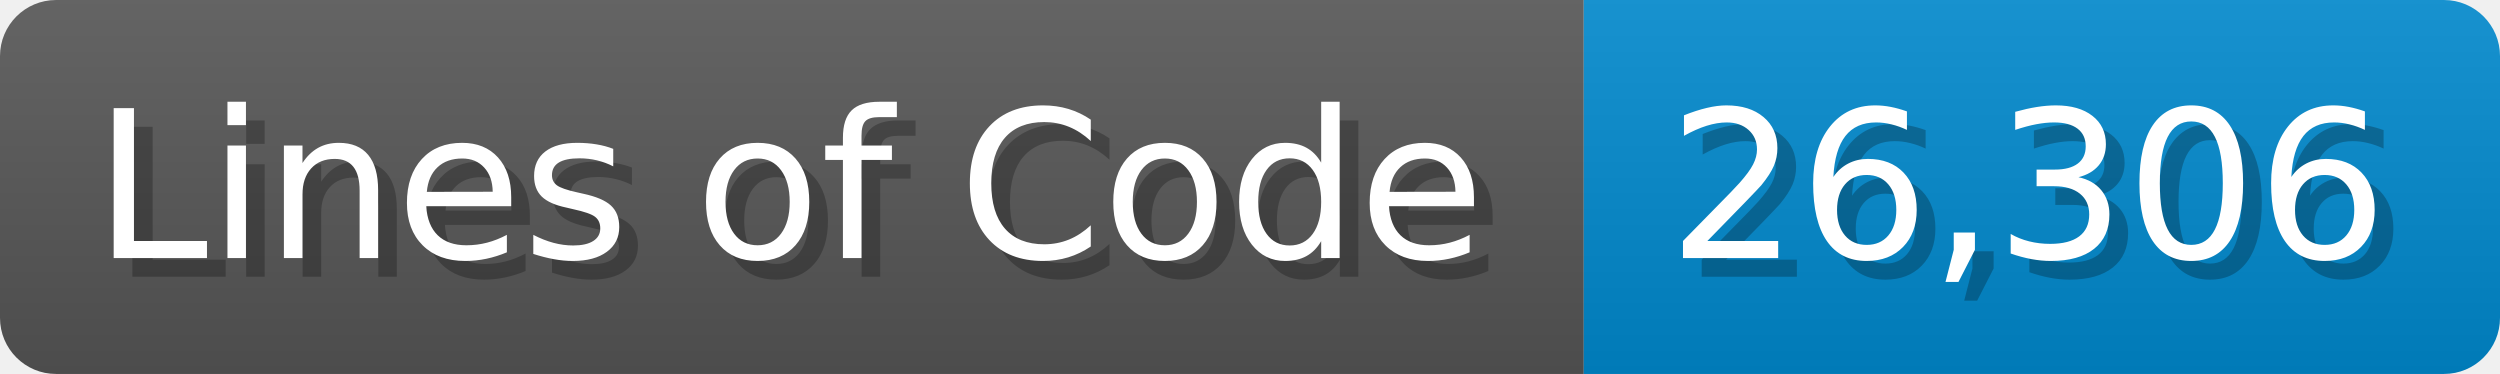
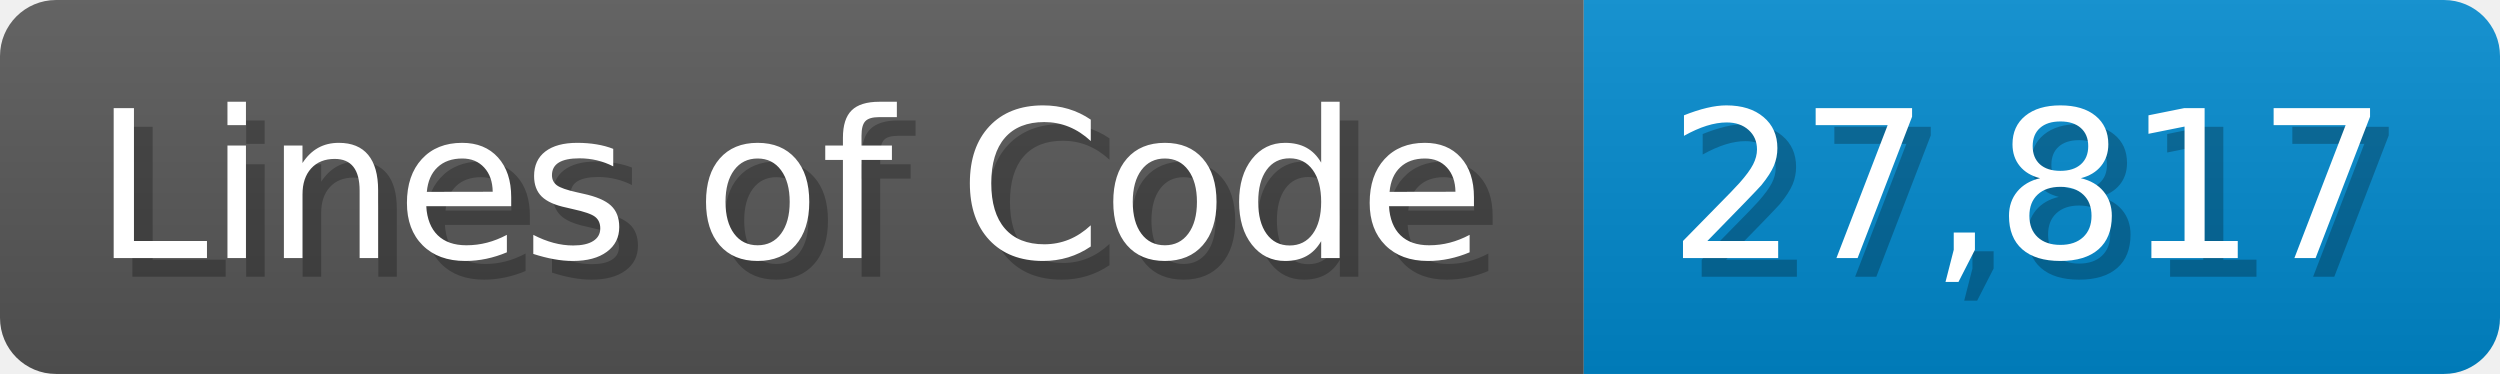
<svg xmlns="http://www.w3.org/2000/svg" width="133.7" height="20" viewBox="0 0 1337 200">
  <linearGradient id="a" x2="0" y2="100%">
    <stop offset="0" stop-opacity=".1" stop-color="#EEE" />
    <stop offset="1" stop-opacity=".1" />
  </linearGradient>
  <mask id="m">
    <rect width="1337" height="200" rx="30" fill="#FFF" />
  </mask>
  <g mask="url(#m)">
    <rect width="847" height="200" fill="#555" />
    <rect width="490" height="200" fill="#08C" x="847" />
    <rect width="1337" height="200" fill="url(#a)" />
  </g>
  <g fill="#fff" text-anchor="start" font-family="Verdana,DejaVu Sans,sans-serif" font-size="110">
    <text x="60" y="148" textLength="747" fill="#000" opacity="0.25">Lines of Code</text>
    <text x="50" y="138" textLength="747">Lines of Code</text>
-     <text x="902" y="148" textLength="390" fill="#000" opacity="0.25">26,306</text>
-     <text x="892" y="138" textLength="390">26,306</text>
+     <text x="902" y="148" textLength="390" fill="#000" opacity="0.25">27,817</text>
+     <text x="892" y="138" textLength="390">27,817</text>
  </g>
</svg>
